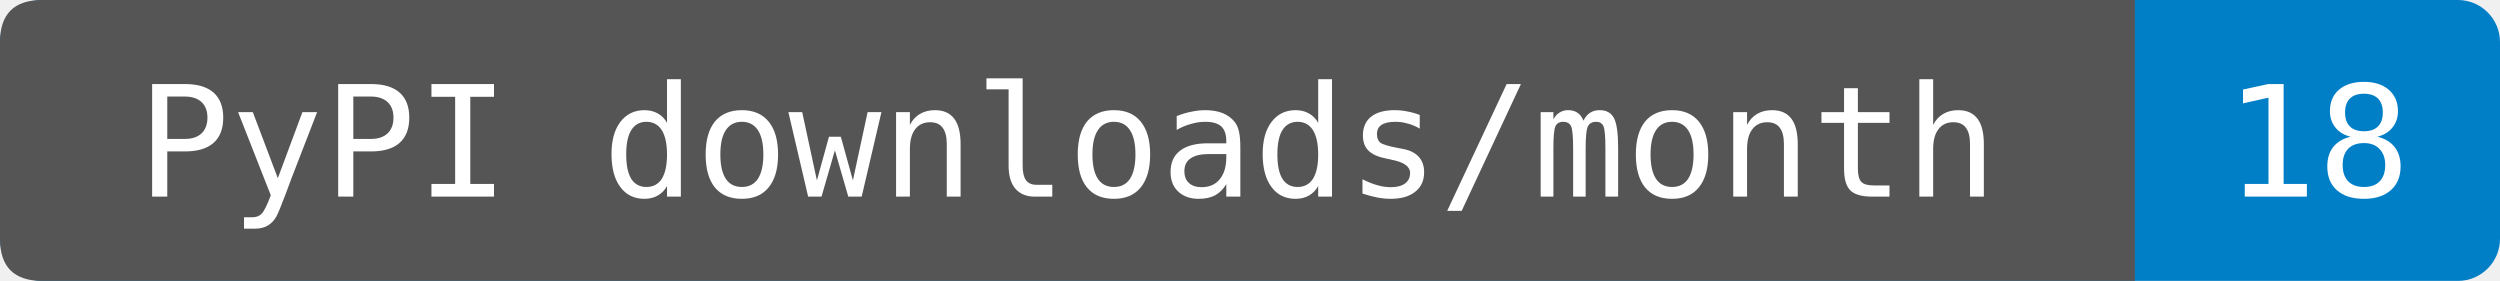
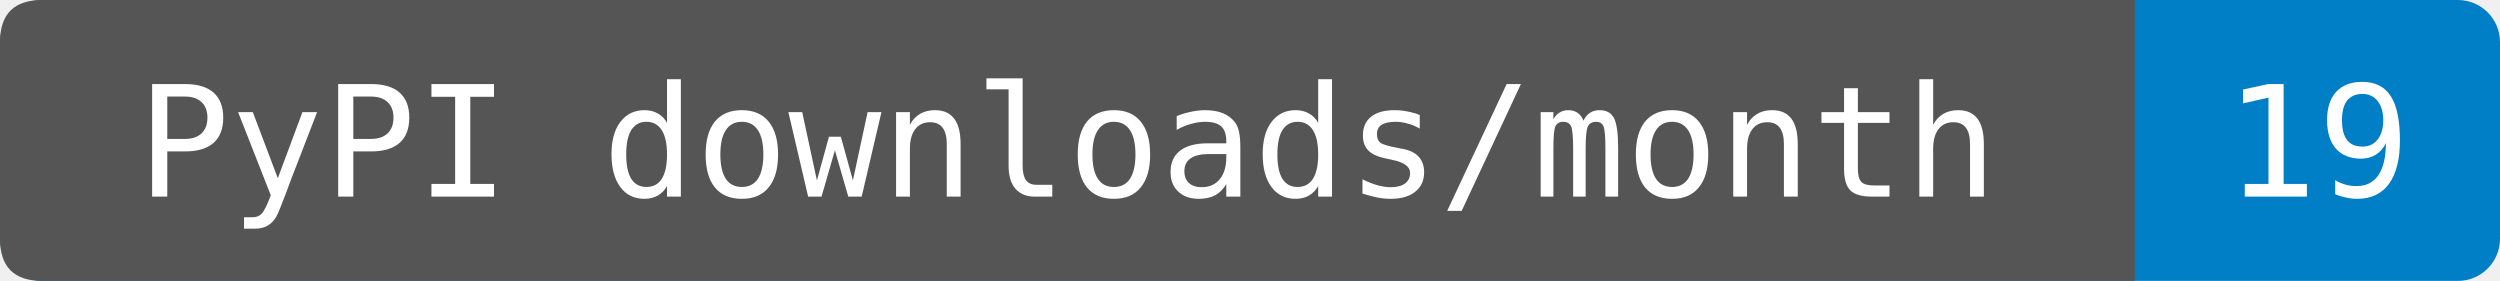
- <svg xmlns="http://www.w3.org/2000/svg" width="178" height="20" role="img" aria-label="PyPI downloads/month: 18. Source-reported last-month total fetched 2026-11-24T04:18:40.301963+00:00. Exact period dates are not provided. Known mirrors excluded; repeats and automation included.">
+ <svg xmlns="http://www.w3.org/2000/svg" width="178" height="20" role="img" aria-label="PyPI downloads/month: 19. Source-reported last-month total fetched 2026-11-25T03:03:23.012315+00:00. Exact period dates are not provided. Known mirrors excluded; repeats and automation included.">
  <rect width="178" height="20" rx="3" fill="#007ec6" />
  <path d="M3 0H152V20H3Q0 20 0 17V3Q0 0 3 0" fill="#555" />
  <g fill="#fff" text-anchor="middle" font-family="DejaVu Sans Mono,monospace" font-size="11">
    <text x="76" y="14">PyPI downloads/month</text>
-     <text x="165" y="14">18</text>
+     <text x="165" y="14">19</text>
  </g>
</svg>
